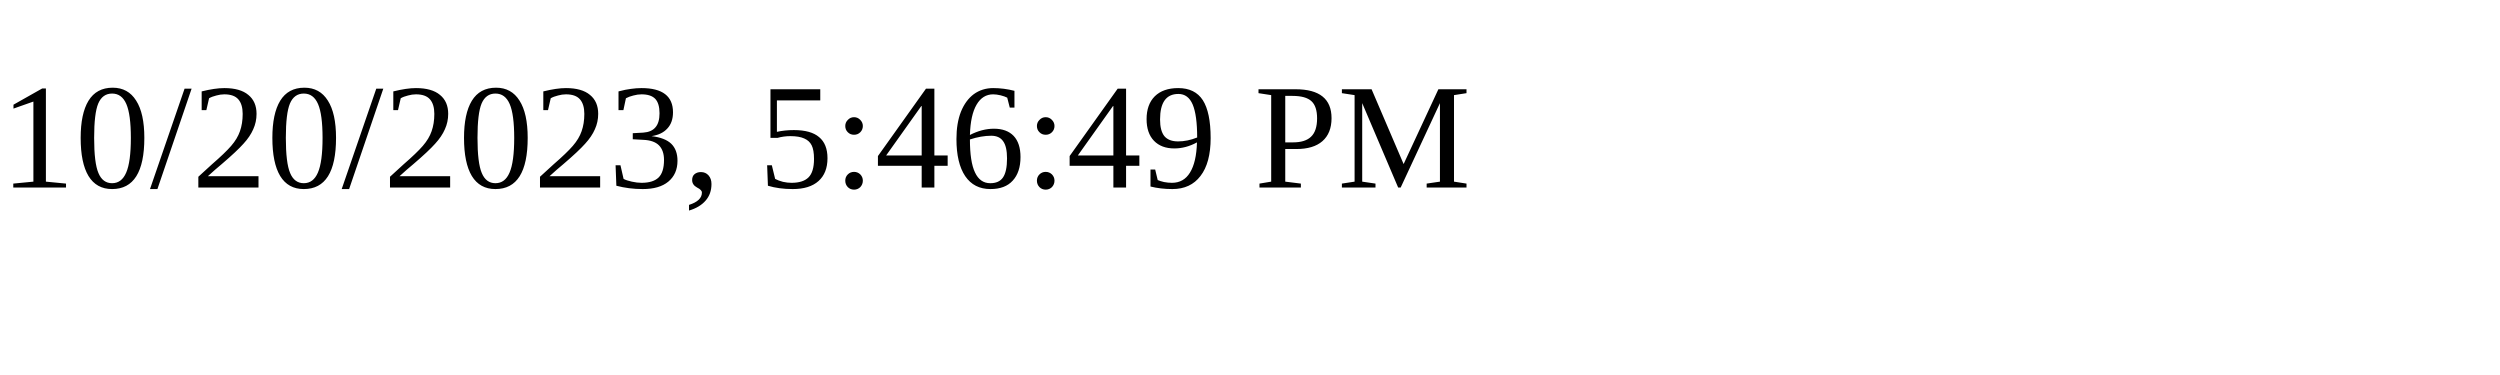
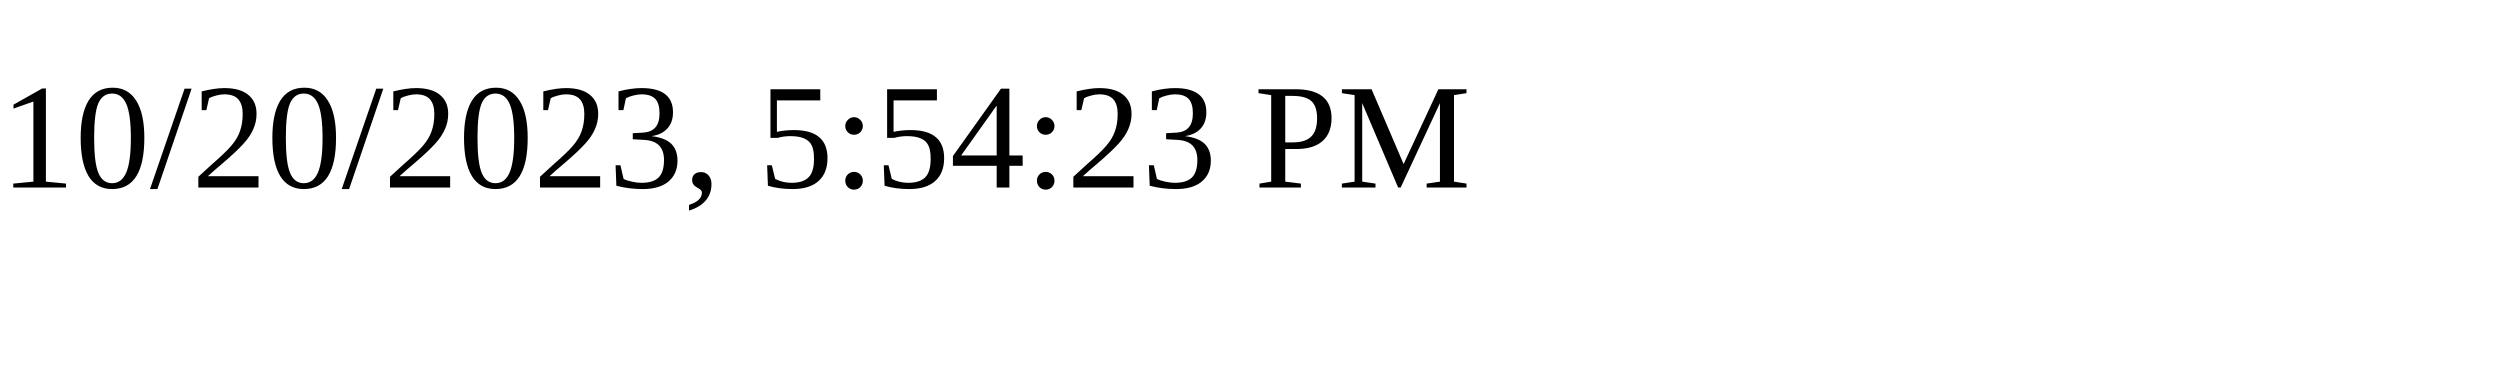
<svg xmlns="http://www.w3.org/2000/svg" height="30" width="200">
-   <text x="0" y="15">10/20/2023, 5:46:49 PM</text>
+   <text x="0" y="15">10/20/2023, 5:54:23 PM</text>
</svg>
